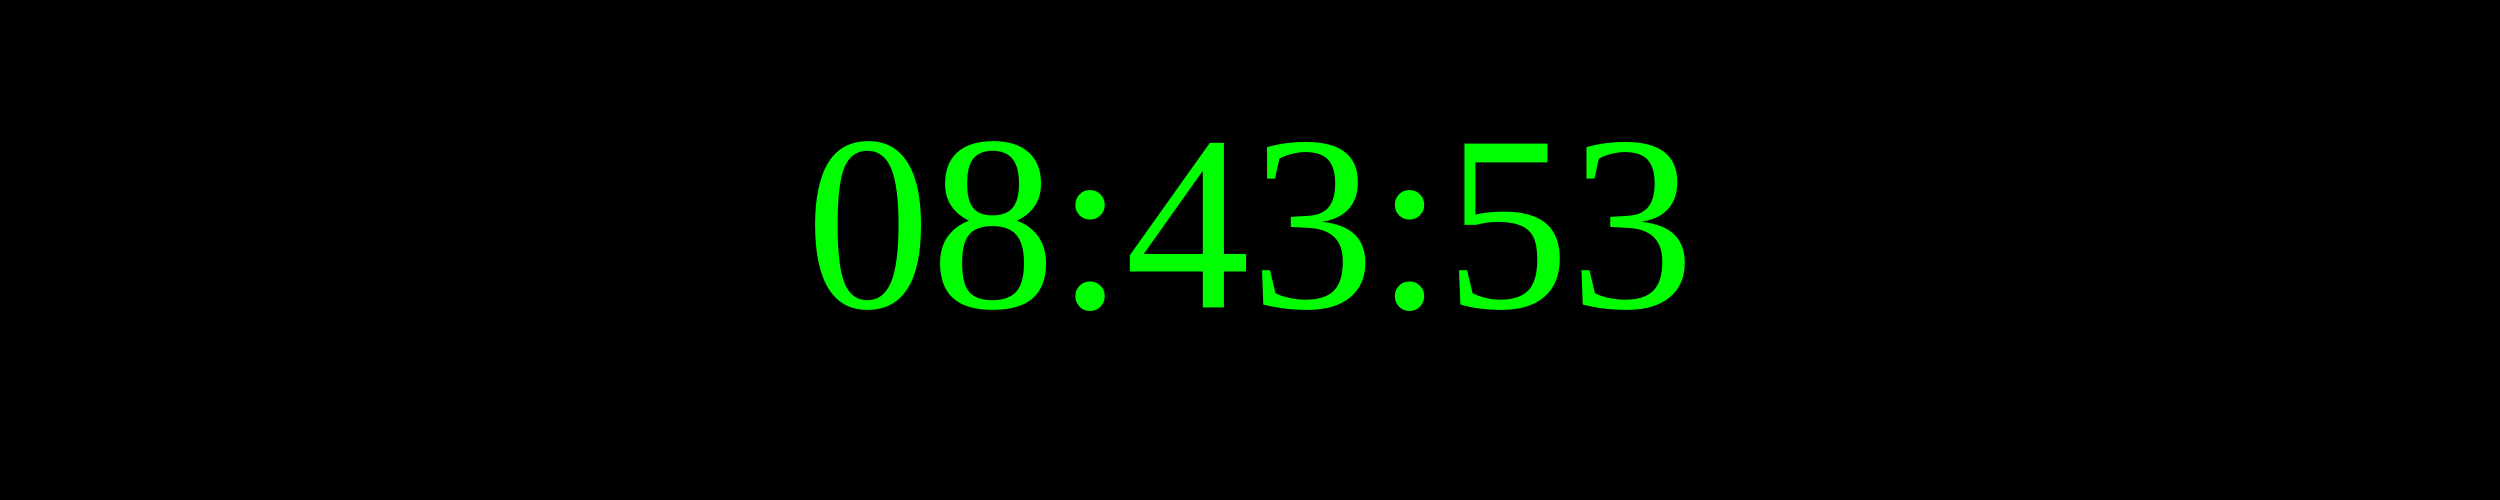
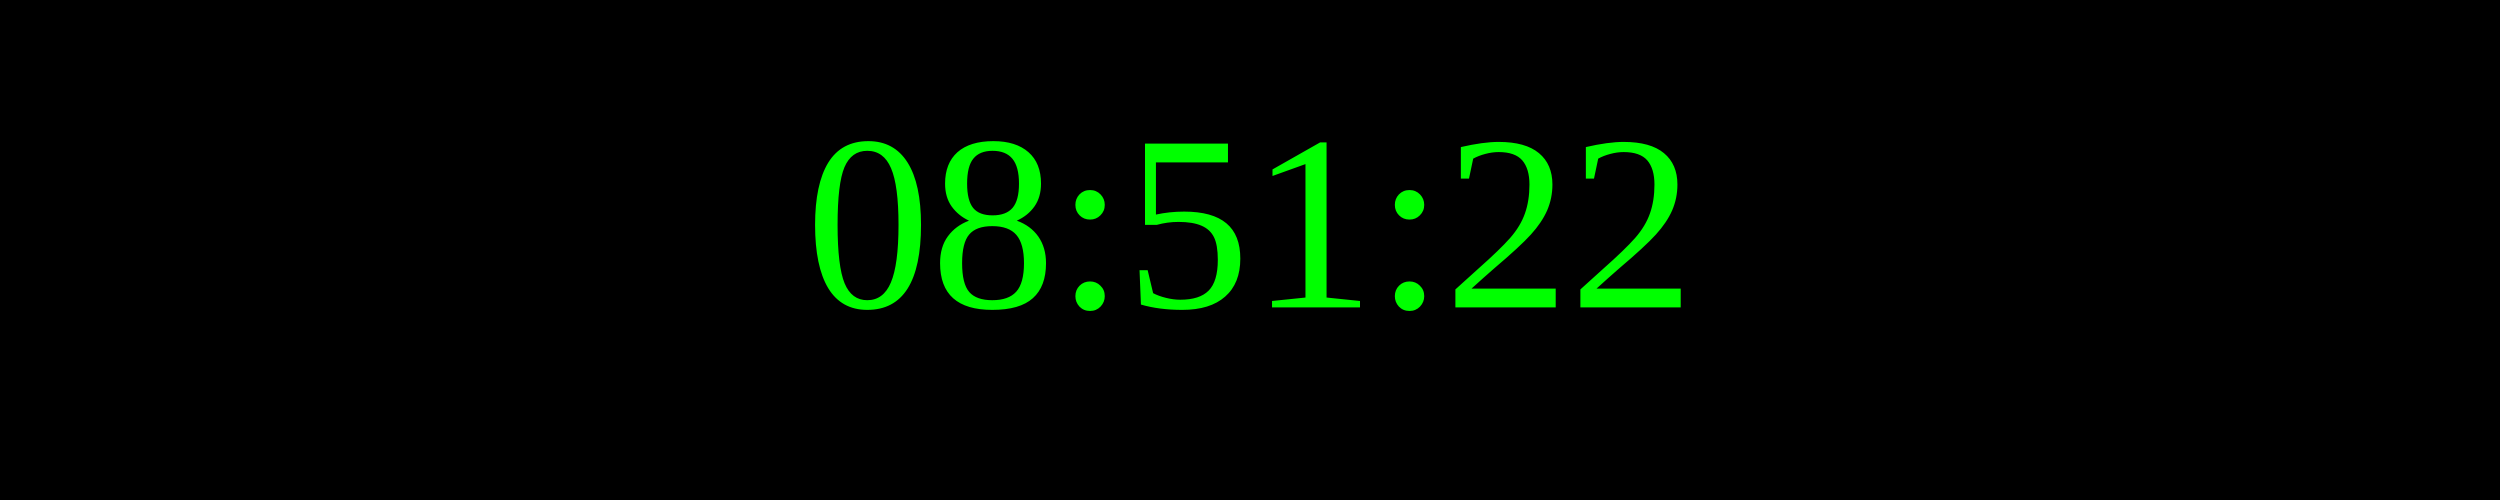
<svg xmlns="http://www.w3.org/2000/svg" width="250" height="50">
  <rect width="100%" height="100%" fill="black" />
  <text x="50%" y="50%" font-size="25" fill="lime" text-anchor="middle" dominant-baseline="middle">
- 08:43:53
+ 08:51:22
</text>
</svg>
